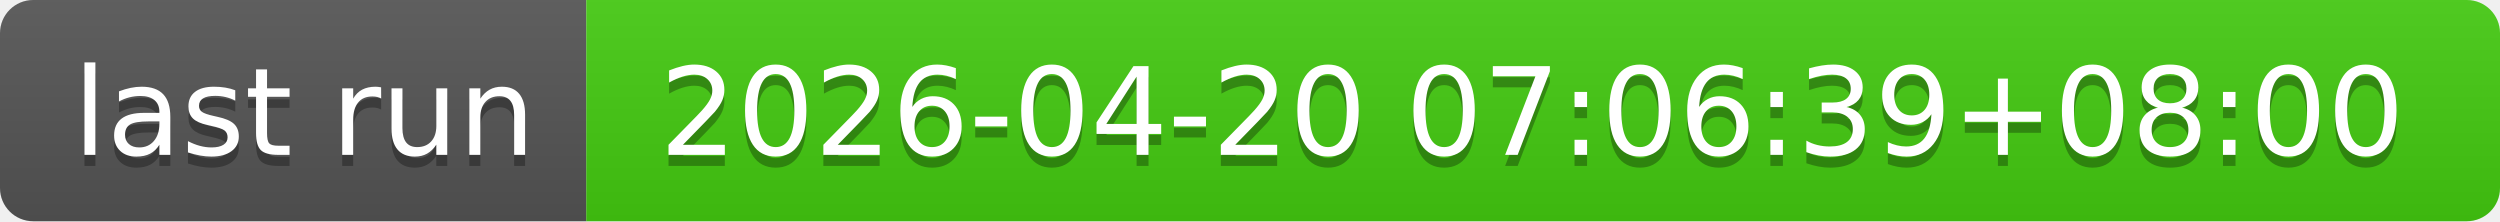
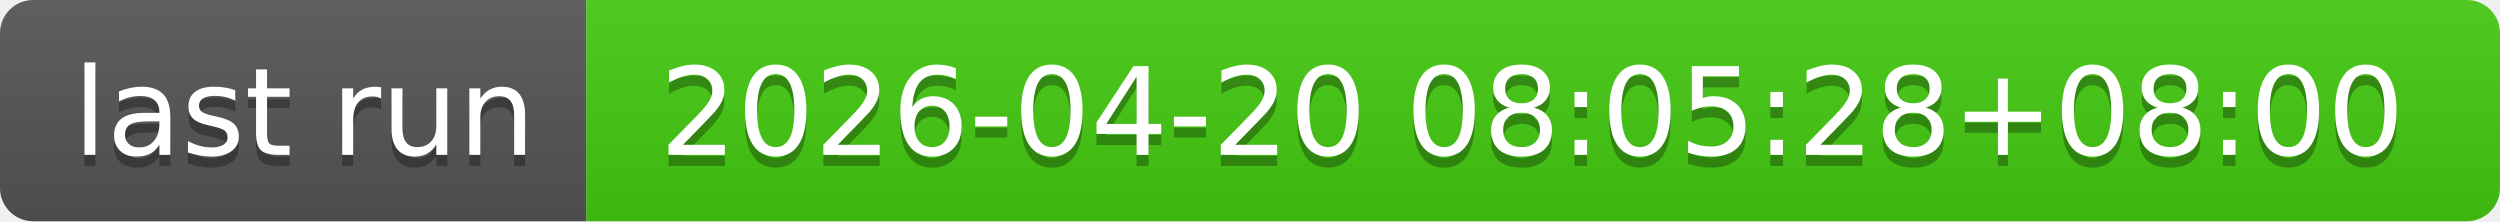
- <svg xmlns="http://www.w3.org/2000/svg" width="226" height="20" role="img" aria-label="last run: 2026-04-20 07:06:39+08:00">
+ <svg xmlns="http://www.w3.org/2000/svg" width="226" height="20" role="img" aria-label="last run: 2026-04-20 08:05:28+08:00">
  <linearGradient id="s" x2="0" y2="100%">
    <stop offset="0" stop-color="#bbb" stop-opacity=".1" />
    <stop offset="1" stop-opacity=".1" />
  </linearGradient>
  <clipPath id="r">
    <rect width="226" height="20" rx="3" fill="#fff" />
  </clipPath>
  <g clip-path="url(#r)">
    <rect width="53" height="20" fill="#555" />
    <rect x="53" width="173" height="20" fill="#4c1" />
    <rect width="226" height="20" fill="url(#s)" />
  </g>
  <g fill="#fff" text-anchor="middle" font-family="Verdana,Geneva,DejaVu Sans,sans-serif" text-rendering="geometricPrecision" font-size="110">
    <text aria-hidden="true" x="275" y="150" fill="#010101" fill-opacity=".3" transform="scale(.1)" textLength="430">last run</text>
    <text x="275" y="140" transform="scale(.1)" fill="#fff" textLength="430">last run</text>
-     <text aria-hidden="true" x="1385" y="150" fill="#010101" fill-opacity=".3" transform="scale(.1)" textLength="1630">2026-04-20 07:06:39+08:00</text>
-     <text x="1385" y="140" transform="scale(.1)" fill="#fff" textLength="1630">2026-04-20 07:06:39+08:00</text>
+     <text aria-hidden="true" x="1385" y="150" fill="#010101" fill-opacity=".3" transform="scale(.1)" textLength="1630">2026-04-20 08:05:28+08:00</text>
+     <text x="1385" y="140" transform="scale(.1)" fill="#fff" textLength="1630">2026-04-20 08:05:28+08:00</text>
  </g>
</svg>
